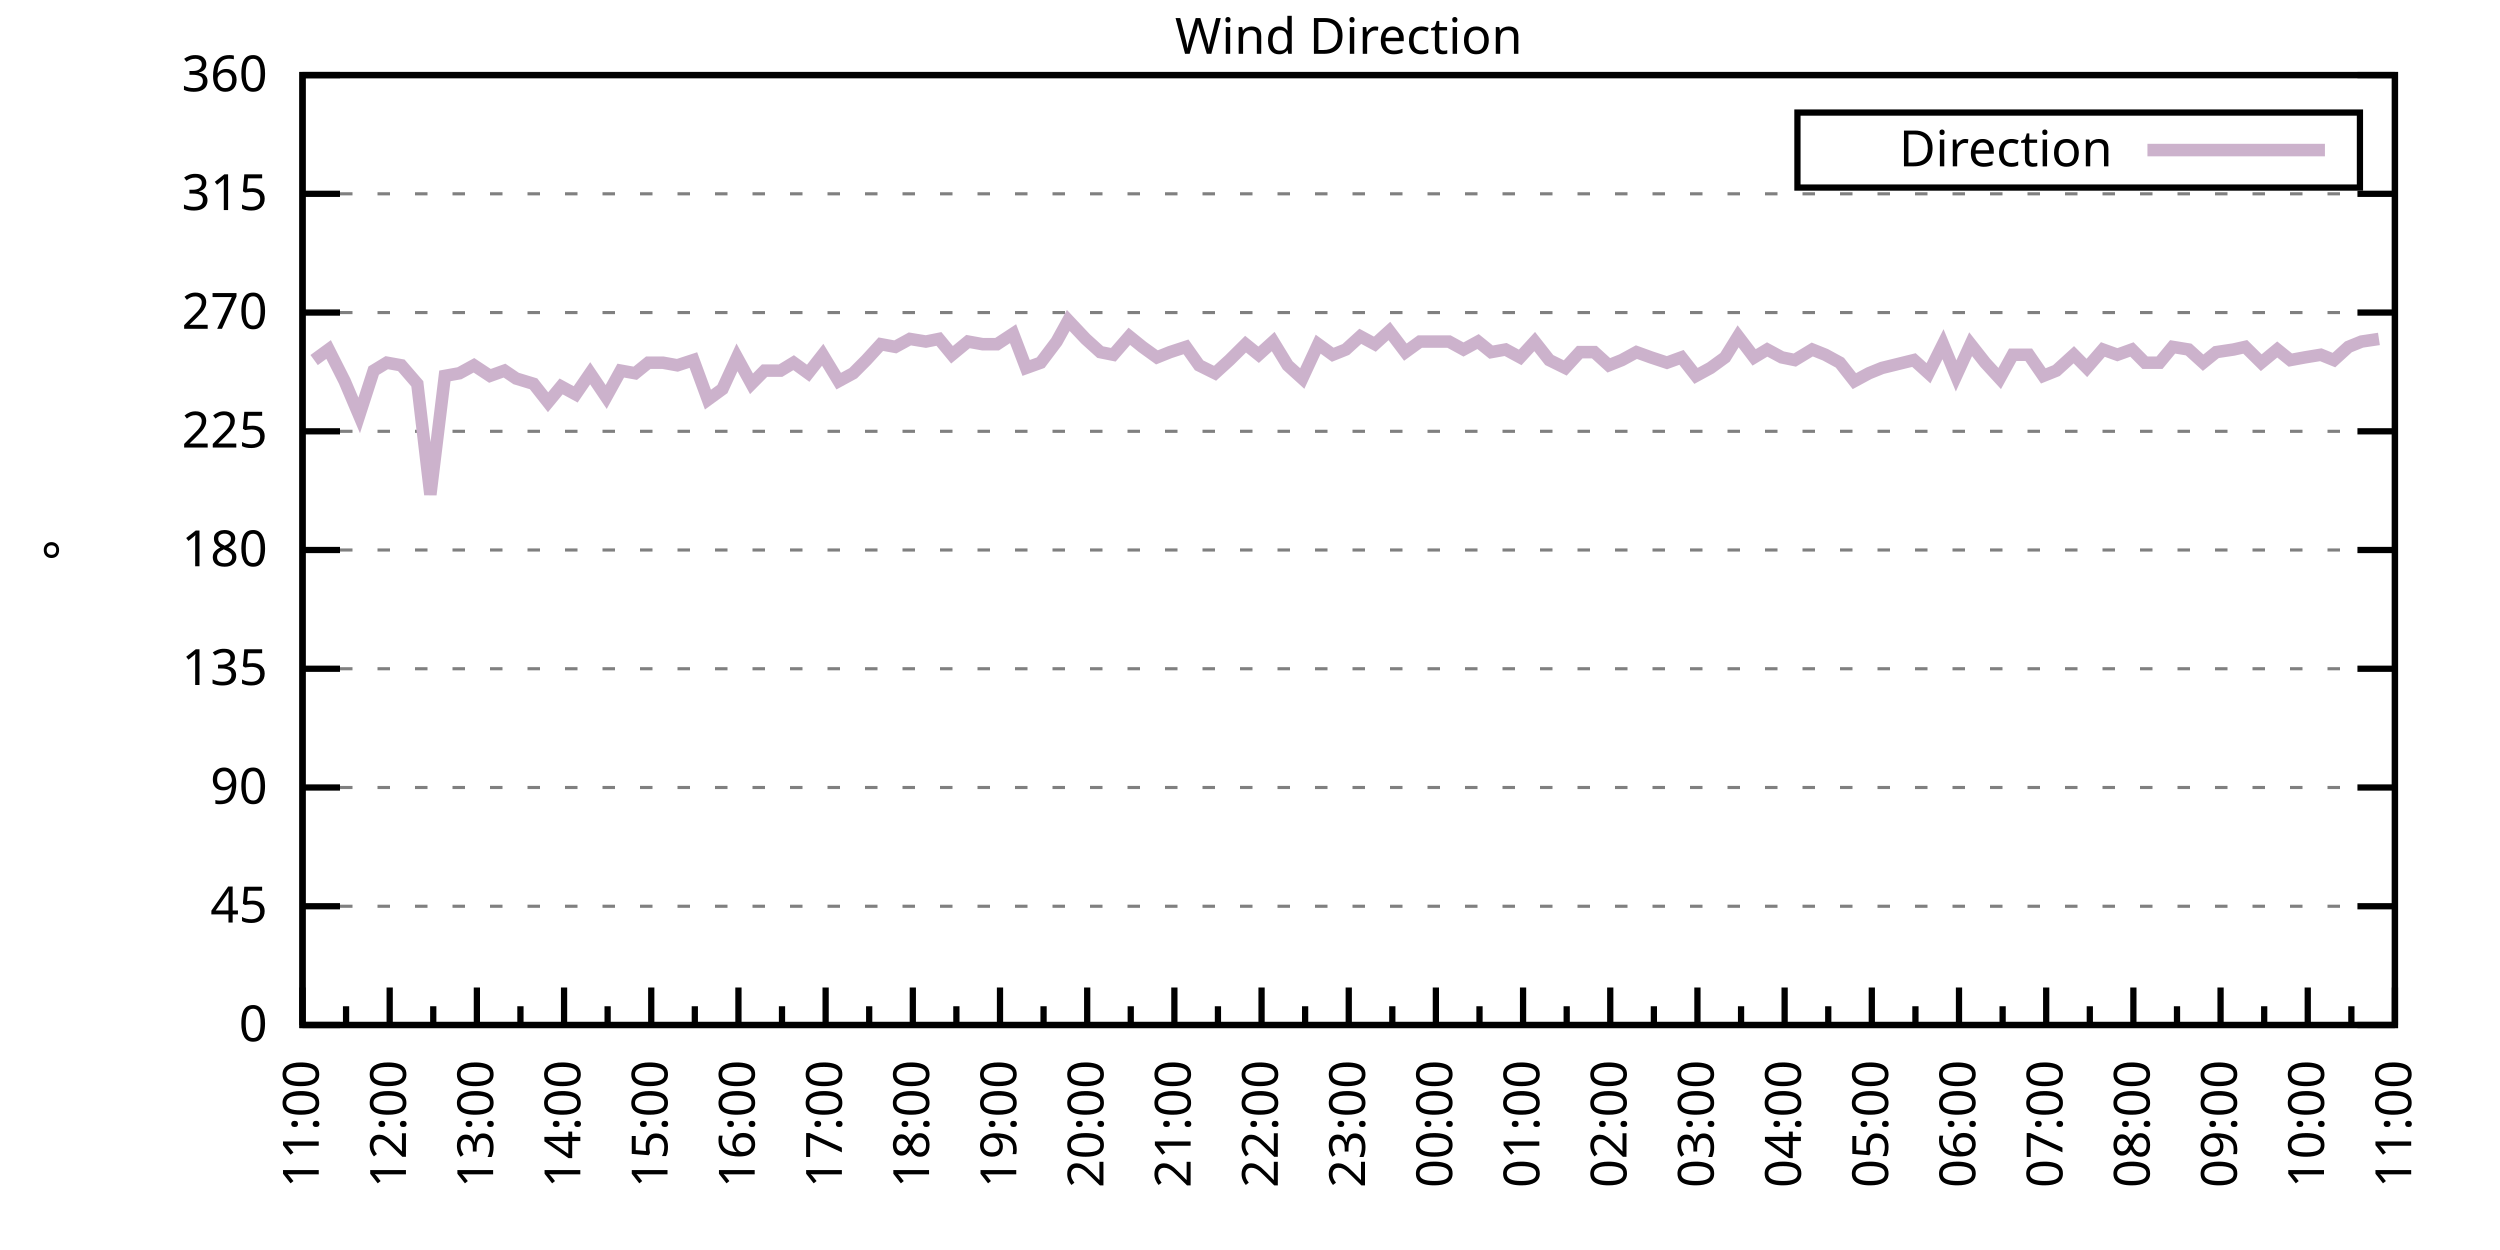
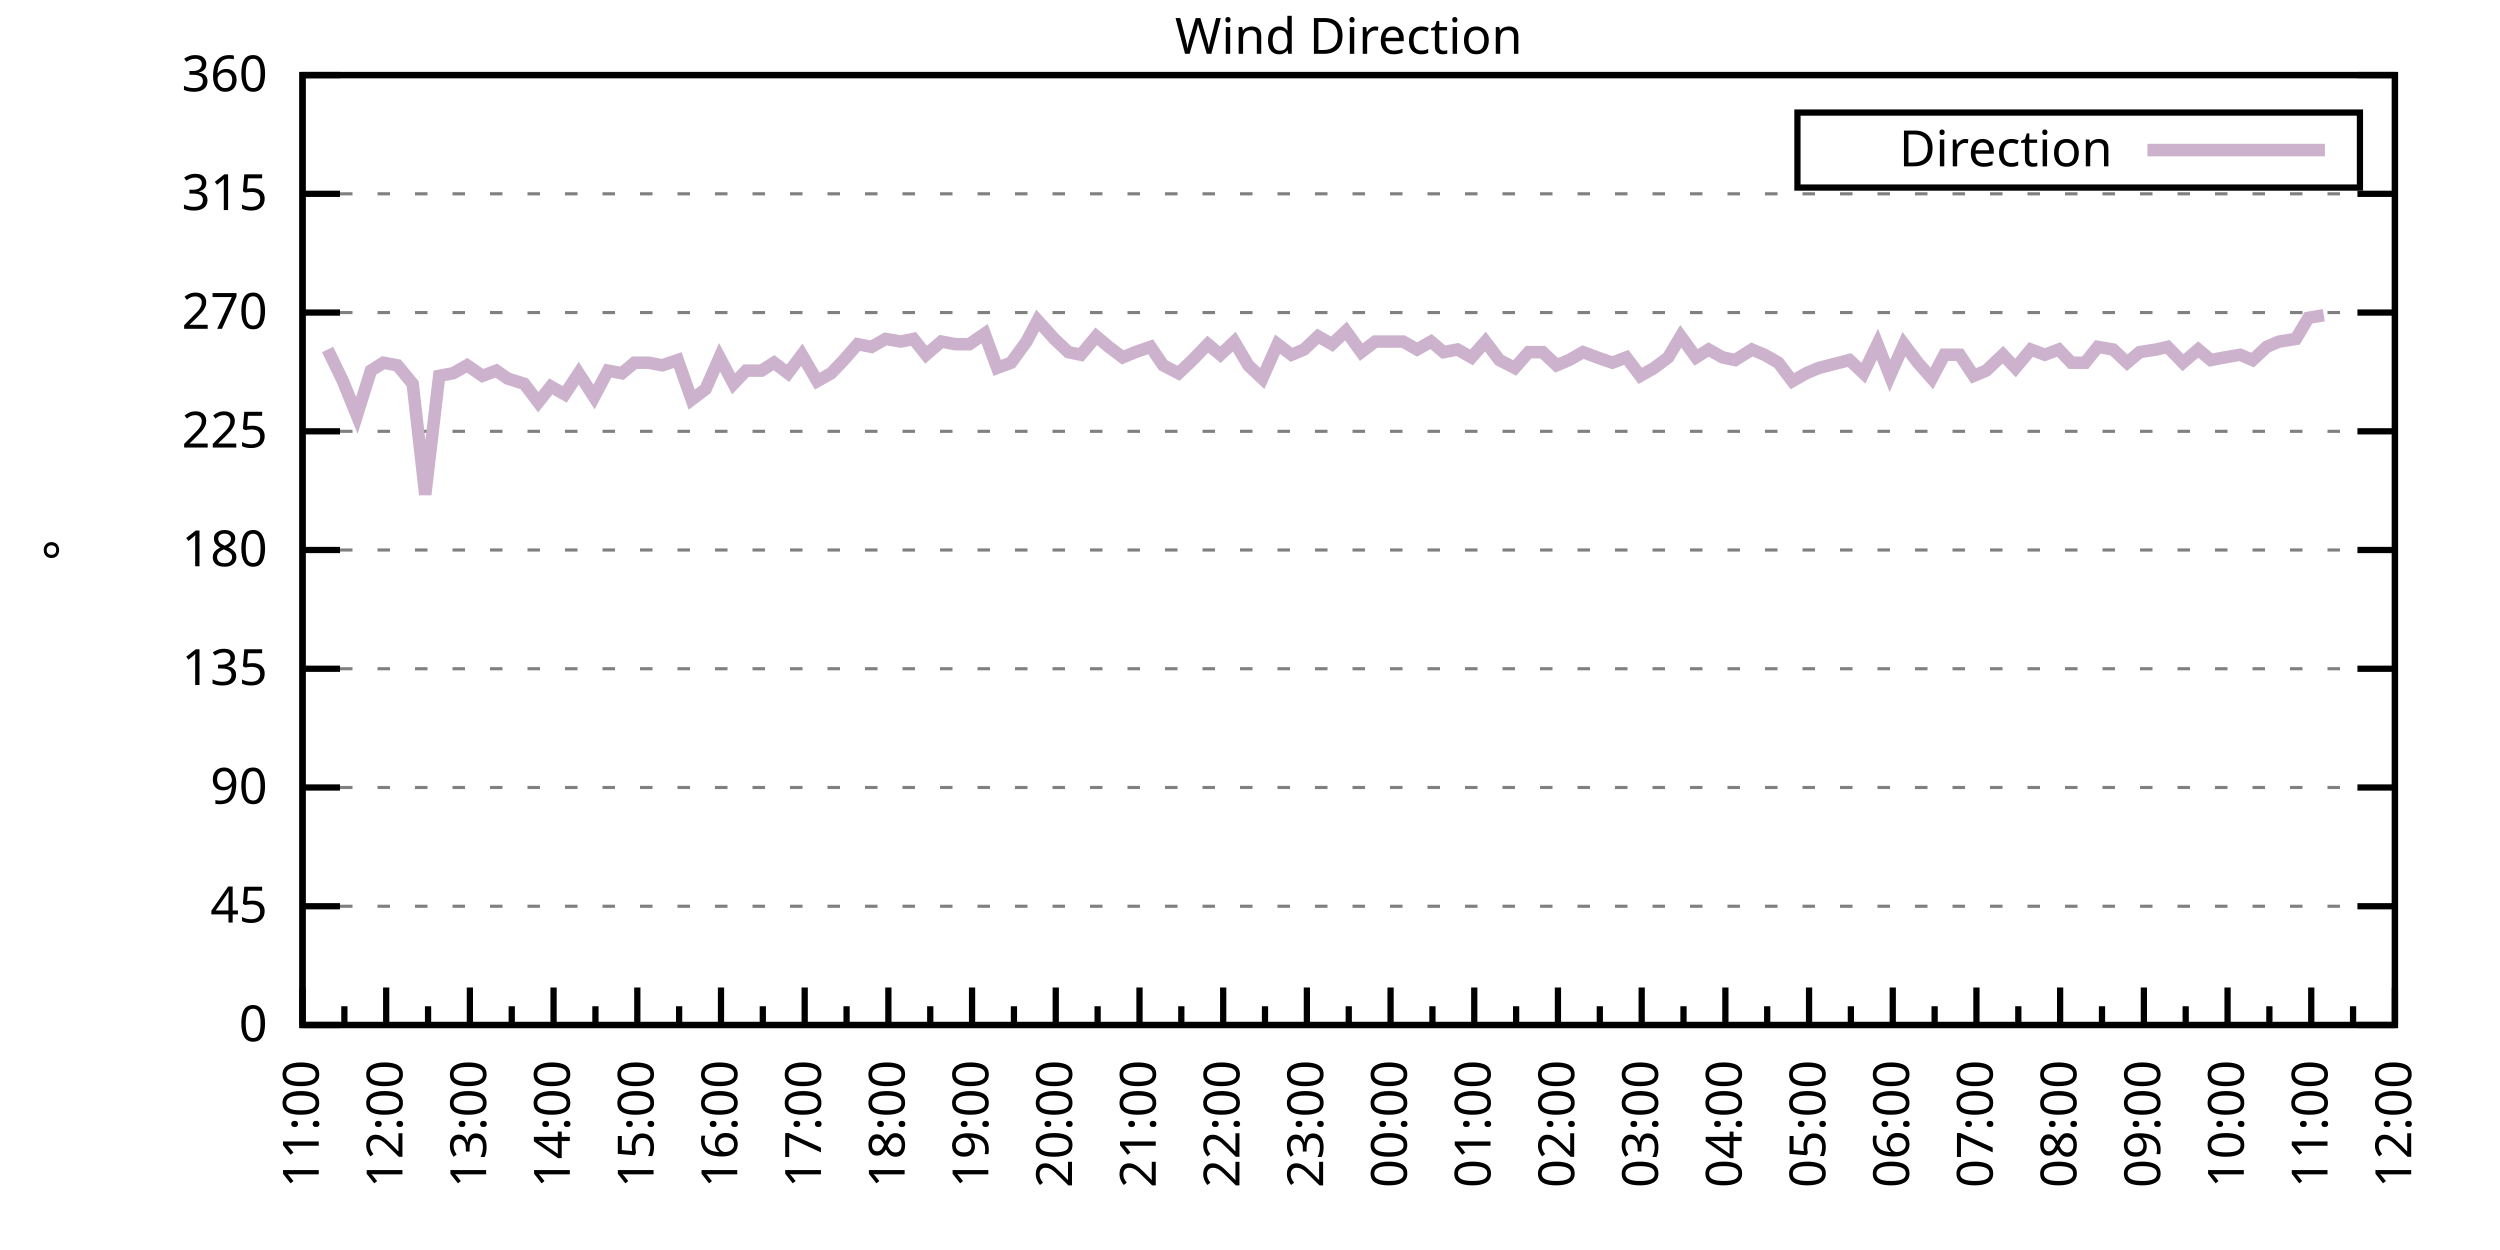
<svg xmlns="http://www.w3.org/2000/svg" xmlns:xlink="http://www.w3.org/1999/xlink" width="400" height="200" viewBox="0 0 400 200">
  <g id="gnuplot_canvas">
    <rect x="0" y="0" width="400" height="200" fill="none" />
    <defs>
      <circle id="gpDot" r="0.5" stroke-width="0.5" stroke="currentColor" />
      <path id="gpPt0" stroke-width="0.333" stroke="currentColor" d="M-1,0 h2 M0,-1 v2" />
      <path id="gpPt1" stroke-width="0.333" stroke="currentColor" d="M-1,-1 L1,1 M1,-1 L-1,1" />
      <path id="gpPt2" stroke-width="0.333" stroke="currentColor" d="M-1,0 L1,0 M0,-1 L0,1 M-1,-1 L1,1 M-1,1 L1,-1" />
      <rect id="gpPt3" stroke-width="0.333" stroke="currentColor" x="-1" y="-1" width="2" height="2" />
      <rect id="gpPt4" stroke-width="0.333" stroke="currentColor" fill="currentColor" x="-1" y="-1" width="2" height="2" />
      <circle id="gpPt5" stroke-width="0.333" stroke="currentColor" cx="0" cy="0" r="1" />
      <use xlink:href="#gpPt5" id="gpPt6" fill="currentColor" stroke="none" />
      <path id="gpPt7" stroke-width="0.333" stroke="currentColor" d="M0,-1.33 L-1.33,0.67 L1.33,0.67 z" />
      <use xlink:href="#gpPt7" id="gpPt8" fill="currentColor" stroke="none" />
      <use xlink:href="#gpPt7" id="gpPt9" stroke="currentColor" transform="rotate(180)" />
      <use xlink:href="#gpPt9" id="gpPt10" fill="currentColor" stroke="none" />
      <use xlink:href="#gpPt3" id="gpPt11" stroke="currentColor" transform="rotate(45)" />
      <use xlink:href="#gpPt11" id="gpPt12" fill="currentColor" stroke="none" />
      <path id="gpPt13" stroke-width="0.333" stroke="currentColor" d="M0,1.330 L1.265,0.411 L0.782,-1.067 L-0.782,-1.076 L-1.265,0.411 z" />
      <use xlink:href="#gpPt13" id="gpPt14" fill="currentColor" stroke="none" />
      <filter id="textbox" filterUnits="objectBoundingBox" x="0" y="0" height="1" width="1">
        <feFlood flood-color="white" flood-opacity="1" result="bgnd" />
        <feComposite in="SourceGraphic" in2="bgnd" operator="atop" />
      </filter>
      <filter id="greybox" filterUnits="objectBoundingBox" x="0" y="0" height="1" width="1">
        <feFlood flood-color="lightgrey" flood-opacity="1" result="grey" />
        <feComposite in="SourceGraphic" in2="grey" operator="atop" />
      </filter>
    </defs>
    <g fill="none" color="white" stroke="currentColor" stroke-width="1.00" stroke-linecap="butt" stroke-linejoin="miter">
</g>
    <g fill="none" color="black" stroke="currentColor" stroke-width="1.00" stroke-linecap="butt" stroke-linejoin="miter">
      <g stroke="none" shape-rendering="crispEdges">
        <polygon fill="rgb(255, 255, 255)" points="48.40,164.00 383.18,164.00 383.18,12.02 48.40,12.02 " />
      </g>
    </g>
    <g fill="none" color="black" stroke="currentColor" stroke-width="1.00" stroke-linecap="butt" stroke-linejoin="miter">
</g>
    <g fill="none" color="black" stroke="black" stroke-width="0.50" stroke-linecap="butt" stroke-linejoin="miter">
</g>
    <g fill="none" color="gray" stroke="currentColor" stroke-width="0.50" stroke-linecap="butt" stroke-linejoin="miter">
      <path stroke="gray" stroke-dasharray="2,4" class="gridline" d="M48.40,164.00 L383.19,164.00  " />
    </g>
    <g fill="none" color="gray" stroke="gray" stroke-width="1.00" stroke-linecap="butt" stroke-linejoin="miter">
</g>
    <g fill="none" color="black" stroke="currentColor" stroke-width="1.00" stroke-linecap="butt" stroke-linejoin="miter">
      <path stroke="black" d="M48.40,164.00 L54.40,164.00 M383.19,164.00 L377.19,164.00  " />
      <g transform="translate(42.80,166.60)" stroke="none" fill="black" font-family="Sans" font-size="8.00" text-anchor="end">
        <text>
          <tspan font-family="Sans"> 0</tspan>
        </text>
      </g>
    </g>
    <g fill="none" color="black" stroke="currentColor" stroke-width="1.00" stroke-linecap="butt" stroke-linejoin="miter">
</g>
    <g fill="none" color="black" stroke="black" stroke-width="0.50" stroke-linecap="butt" stroke-linejoin="miter">
</g>
    <g fill="none" color="gray" stroke="currentColor" stroke-width="0.50" stroke-linecap="butt" stroke-linejoin="miter">
      <path stroke="gray" stroke-dasharray="2,4" class="gridline" d="M48.40,145.00 L383.19,145.00  " />
    </g>
    <g fill="none" color="gray" stroke="gray" stroke-width="1.00" stroke-linecap="butt" stroke-linejoin="miter">
</g>
    <g fill="none" color="black" stroke="currentColor" stroke-width="1.00" stroke-linecap="butt" stroke-linejoin="miter">
      <path stroke="black" d="M48.40,145.00 L54.40,145.00 M383.19,145.00 L377.19,145.00  " />
      <g transform="translate(42.80,147.60)" stroke="none" fill="black" font-family="Sans" font-size="8.00" text-anchor="end">
        <text>
          <tspan font-family="Sans"> 45</tspan>
        </text>
      </g>
    </g>
    <g fill="none" color="black" stroke="currentColor" stroke-width="1.00" stroke-linecap="butt" stroke-linejoin="miter">
</g>
    <g fill="none" color="black" stroke="black" stroke-width="0.50" stroke-linecap="butt" stroke-linejoin="miter">
</g>
    <g fill="none" color="gray" stroke="currentColor" stroke-width="0.50" stroke-linecap="butt" stroke-linejoin="miter">
      <path stroke="gray" stroke-dasharray="2,4" class="gridline" d="M48.40,126.00 L383.19,126.00  " />
    </g>
    <g fill="none" color="gray" stroke="gray" stroke-width="1.00" stroke-linecap="butt" stroke-linejoin="miter">
</g>
    <g fill="none" color="black" stroke="currentColor" stroke-width="1.00" stroke-linecap="butt" stroke-linejoin="miter">
      <path stroke="black" d="M48.40,126.00 L54.40,126.00 M383.19,126.00 L377.19,126.00  " />
      <g transform="translate(42.80,128.60)" stroke="none" fill="black" font-family="Sans" font-size="8.00" text-anchor="end">
        <text>
          <tspan font-family="Sans"> 90</tspan>
        </text>
      </g>
    </g>
    <g fill="none" color="black" stroke="currentColor" stroke-width="1.00" stroke-linecap="butt" stroke-linejoin="miter">
</g>
    <g fill="none" color="black" stroke="black" stroke-width="0.50" stroke-linecap="butt" stroke-linejoin="miter">
</g>
    <g fill="none" color="gray" stroke="currentColor" stroke-width="0.50" stroke-linecap="butt" stroke-linejoin="miter">
      <path stroke="gray" stroke-dasharray="2,4" class="gridline" d="M48.40,107.00 L383.19,107.00  " />
    </g>
    <g fill="none" color="gray" stroke="gray" stroke-width="1.00" stroke-linecap="butt" stroke-linejoin="miter">
</g>
    <g fill="none" color="black" stroke="currentColor" stroke-width="1.00" stroke-linecap="butt" stroke-linejoin="miter">
      <path stroke="black" d="M48.40,107.00 L54.40,107.00 M383.19,107.00 L377.19,107.00  " />
      <g transform="translate(42.80,109.60)" stroke="none" fill="black" font-family="Sans" font-size="8.00" text-anchor="end">
        <text>
          <tspan font-family="Sans"> 135</tspan>
        </text>
      </g>
    </g>
    <g fill="none" color="black" stroke="currentColor" stroke-width="1.00" stroke-linecap="butt" stroke-linejoin="miter">
</g>
    <g fill="none" color="black" stroke="black" stroke-width="0.50" stroke-linecap="butt" stroke-linejoin="miter">
</g>
    <g fill="none" color="gray" stroke="currentColor" stroke-width="0.50" stroke-linecap="butt" stroke-linejoin="miter">
      <path stroke="gray" stroke-dasharray="2,4" class="gridline" d="M48.40,88.00 L383.19,88.00  " />
    </g>
    <g fill="none" color="gray" stroke="gray" stroke-width="1.00" stroke-linecap="butt" stroke-linejoin="miter">
</g>
    <g fill="none" color="black" stroke="currentColor" stroke-width="1.00" stroke-linecap="butt" stroke-linejoin="miter">
      <path stroke="black" d="M48.40,88.00 L54.40,88.00 M383.19,88.00 L377.19,88.00  " />
      <g transform="translate(42.80,90.60)" stroke="none" fill="black" font-family="Sans" font-size="8.00" text-anchor="end">
        <text>
          <tspan font-family="Sans"> 180</tspan>
        </text>
      </g>
    </g>
    <g fill="none" color="black" stroke="currentColor" stroke-width="1.00" stroke-linecap="butt" stroke-linejoin="miter">
</g>
    <g fill="none" color="black" stroke="black" stroke-width="0.50" stroke-linecap="butt" stroke-linejoin="miter">
</g>
    <g fill="none" color="gray" stroke="currentColor" stroke-width="0.50" stroke-linecap="butt" stroke-linejoin="miter">
      <path stroke="gray" stroke-dasharray="2,4" class="gridline" d="M48.40,69.01 L383.19,69.01  " />
    </g>
    <g fill="none" color="gray" stroke="gray" stroke-width="1.00" stroke-linecap="butt" stroke-linejoin="miter">
</g>
    <g fill="none" color="black" stroke="currentColor" stroke-width="1.00" stroke-linecap="butt" stroke-linejoin="miter">
      <path stroke="black" d="M48.40,69.01 L54.40,69.01 M383.19,69.01 L377.19,69.01  " />
      <g transform="translate(42.80,71.61)" stroke="none" fill="black" font-family="Sans" font-size="8.00" text-anchor="end">
        <text>
          <tspan font-family="Sans"> 225</tspan>
        </text>
      </g>
    </g>
    <g fill="none" color="black" stroke="currentColor" stroke-width="1.00" stroke-linecap="butt" stroke-linejoin="miter">
</g>
    <g fill="none" color="black" stroke="black" stroke-width="0.50" stroke-linecap="butt" stroke-linejoin="miter">
</g>
    <g fill="none" color="gray" stroke="currentColor" stroke-width="0.50" stroke-linecap="butt" stroke-linejoin="miter">
      <path stroke="gray" stroke-dasharray="2,4" class="gridline" d="M48.40,50.01 L383.19,50.01  " />
    </g>
    <g fill="none" color="gray" stroke="gray" stroke-width="1.00" stroke-linecap="butt" stroke-linejoin="miter">
</g>
    <g fill="none" color="black" stroke="currentColor" stroke-width="1.00" stroke-linecap="butt" stroke-linejoin="miter">
      <path stroke="black" d="M48.40,50.01 L54.40,50.01 M383.19,50.01 L377.19,50.01  " />
      <g transform="translate(42.80,52.61)" stroke="none" fill="black" font-family="Sans" font-size="8.00" text-anchor="end">
        <text>
          <tspan font-family="Sans"> 270</tspan>
        </text>
      </g>
    </g>
    <g fill="none" color="black" stroke="currentColor" stroke-width="1.00" stroke-linecap="butt" stroke-linejoin="miter">
</g>
    <g fill="none" color="black" stroke="black" stroke-width="0.50" stroke-linecap="butt" stroke-linejoin="miter">
</g>
    <g fill="none" color="gray" stroke="currentColor" stroke-width="0.50" stroke-linecap="butt" stroke-linejoin="miter">
      <path stroke="gray" stroke-dasharray="2,4" class="gridline" d="M48.40,31.01 L383.19,31.01  " />
    </g>
    <g fill="none" color="gray" stroke="gray" stroke-width="1.00" stroke-linecap="butt" stroke-linejoin="miter">
</g>
    <g fill="none" color="black" stroke="currentColor" stroke-width="1.00" stroke-linecap="butt" stroke-linejoin="miter">
      <path stroke="black" d="M48.40,31.01 L54.40,31.01 M383.19,31.01 L377.19,31.01  " />
      <g transform="translate(42.80,33.61)" stroke="none" fill="black" font-family="Sans" font-size="8.00" text-anchor="end">
        <text>
          <tspan font-family="Sans"> 315</tspan>
        </text>
      </g>
    </g>
    <g fill="none" color="black" stroke="currentColor" stroke-width="1.00" stroke-linecap="butt" stroke-linejoin="miter">
</g>
    <g fill="none" color="black" stroke="black" stroke-width="0.50" stroke-linecap="butt" stroke-linejoin="miter">
</g>
    <g fill="none" color="gray" stroke="currentColor" stroke-width="0.50" stroke-linecap="butt" stroke-linejoin="miter">
      <path stroke="gray" stroke-dasharray="2,4" class="gridline" d="M48.40,12.01 L383.19,12.01  " />
    </g>
    <g fill="none" color="gray" stroke="gray" stroke-width="1.00" stroke-linecap="butt" stroke-linejoin="miter">
</g>
    <g fill="none" color="black" stroke="currentColor" stroke-width="1.00" stroke-linecap="butt" stroke-linejoin="miter">
      <path stroke="black" d="M48.40,12.01 L54.40,12.01 M383.19,12.01 L377.19,12.01  " />
      <g transform="translate(42.80,14.61)" stroke="none" fill="black" font-family="Sans" font-size="8.00" text-anchor="end">
        <text>
          <tspan font-family="Sans"> 360</tspan>
        </text>
      </g>
    </g>
    <g fill="none" color="black" stroke="currentColor" stroke-width="1.00" stroke-linecap="butt" stroke-linejoin="miter">
      <path stroke="black" d="M48.40,164.00 L48.40,158.00  " />
      <g transform="translate(51.00,169.60) rotate(270)" stroke="none" fill="black" font-family="Sans" font-size="8.00" text-anchor="end">
        <text>
          <tspan font-family="Sans">11:00</tspan>
        </text>
      </g>
    </g>
    <g fill="none" color="black" stroke="currentColor" stroke-width="1.00" stroke-linecap="butt" stroke-linejoin="miter">
-       <path stroke="black" d="M55.37,164.00 L55.37,161.00 M62.35,164.00 L62.35,158.00  " />
-       <g transform="translate(64.95,169.60) rotate(270)" stroke="none" fill="black" font-family="Sans" font-size="8.00" text-anchor="end">
+       <path stroke="black" d="M55.10,164.00 L55.10,161.00 M61.79,164.00 L61.79,158.00  " />
+       <g transform="translate(64.39,169.60) rotate(270)" stroke="none" fill="black" font-family="Sans" font-size="8.00" text-anchor="end">
        <text>
          <tspan font-family="Sans">12:00</tspan>
        </text>
      </g>
    </g>
    <g fill="none" color="black" stroke="currentColor" stroke-width="1.00" stroke-linecap="butt" stroke-linejoin="miter">
-       <path stroke="black" d="M69.32,164.00 L69.32,161.00 M76.30,164.00 L76.30,158.00  " />
-       <g transform="translate(78.90,169.60) rotate(270)" stroke="none" fill="black" font-family="Sans" font-size="8.00" text-anchor="end">
+       <path stroke="black" d="M68.49,164.00 L68.49,161.00 M75.18,164.00 L75.18,158.00  " />
+       <g transform="translate(77.78,169.60) rotate(270)" stroke="none" fill="black" font-family="Sans" font-size="8.00" text-anchor="end">
        <text>
          <tspan font-family="Sans">13:00</tspan>
        </text>
      </g>
    </g>
    <g fill="none" color="black" stroke="currentColor" stroke-width="1.00" stroke-linecap="butt" stroke-linejoin="miter">
-       <path stroke="black" d="M83.27,164.00 L83.27,161.00 M90.25,164.00 L90.25,158.00  " />
-       <g transform="translate(92.85,169.60) rotate(270)" stroke="none" fill="black" font-family="Sans" font-size="8.00" text-anchor="end">
+       <path stroke="black" d="M81.88,164.00 L81.88,161.00 M88.57,164.00 L88.57,158.00  " />
+       <g transform="translate(91.17,169.60) rotate(270)" stroke="none" fill="black" font-family="Sans" font-size="8.00" text-anchor="end">
        <text>
          <tspan font-family="Sans">14:00</tspan>
        </text>
      </g>
    </g>
    <g fill="none" color="black" stroke="currentColor" stroke-width="1.00" stroke-linecap="butt" stroke-linejoin="miter">
-       <path stroke="black" d="M97.22,164.00 L97.22,161.00 M104.20,164.00 L104.20,158.00  " />
-       <g transform="translate(106.80,169.60) rotate(270)" stroke="none" fill="black" font-family="Sans" font-size="8.00" text-anchor="end">
+       <path stroke="black" d="M95.27,164.00 L95.27,161.00 M101.97,164.00 L101.97,158.00  " />
+       <g transform="translate(104.57,169.60) rotate(270)" stroke="none" fill="black" font-family="Sans" font-size="8.00" text-anchor="end">
        <text>
          <tspan font-family="Sans">15:00</tspan>
        </text>
      </g>
    </g>
    <g fill="none" color="black" stroke="currentColor" stroke-width="1.00" stroke-linecap="butt" stroke-linejoin="miter">
-       <path stroke="black" d="M111.17,164.00 L111.17,161.00 M118.15,164.00 L118.15,158.00  " />
-       <g transform="translate(120.75,169.60) rotate(270)" stroke="none" fill="black" font-family="Sans" font-size="8.00" text-anchor="end">
+       <path stroke="black" d="M108.66,164.00 L108.66,161.00 M115.36,164.00 L115.36,158.00  " />
+       <g transform="translate(117.96,169.60) rotate(270)" stroke="none" fill="black" font-family="Sans" font-size="8.00" text-anchor="end">
        <text>
          <tspan font-family="Sans">16:00</tspan>
        </text>
      </g>
    </g>
    <g fill="none" color="black" stroke="currentColor" stroke-width="1.00" stroke-linecap="butt" stroke-linejoin="miter">
-       <path stroke="black" d="M125.12,164.00 L125.12,161.00 M132.10,164.00 L132.10,158.00  " />
-       <g transform="translate(134.70,169.60) rotate(270)" stroke="none" fill="black" font-family="Sans" font-size="8.00" text-anchor="end">
+       <path stroke="black" d="M122.05,164.00 L122.05,161.00 M128.75,164.00 L128.75,158.00  " />
+       <g transform="translate(131.35,169.60) rotate(270)" stroke="none" fill="black" font-family="Sans" font-size="8.00" text-anchor="end">
        <text>
          <tspan font-family="Sans">17:00</tspan>
        </text>
      </g>
    </g>
    <g fill="none" color="black" stroke="currentColor" stroke-width="1.00" stroke-linecap="butt" stroke-linejoin="miter">
-       <path stroke="black" d="M139.07,164.00 L139.07,161.00 M146.05,164.00 L146.05,158.00  " />
-       <g transform="translate(148.65,169.60) rotate(270)" stroke="none" fill="black" font-family="Sans" font-size="8.00" text-anchor="end">
+       <path stroke="black" d="M135.45,164.00 L135.45,161.00 M142.14,164.00 L142.14,158.00  " />
+       <g transform="translate(144.74,169.60) rotate(270)" stroke="none" fill="black" font-family="Sans" font-size="8.00" text-anchor="end">
        <text>
          <tspan font-family="Sans">18:00</tspan>
        </text>
      </g>
    </g>
    <g fill="none" color="black" stroke="currentColor" stroke-width="1.00" stroke-linecap="butt" stroke-linejoin="miter">
-       <path stroke="black" d="M153.02,164.00 L153.02,161.00 M160.00,164.00 L160.00,158.00  " />
-       <g transform="translate(162.60,169.60) rotate(270)" stroke="none" fill="black" font-family="Sans" font-size="8.00" text-anchor="end">
+       <path stroke="black" d="M148.84,164.00 L148.84,161.00 M155.53,164.00 L155.53,158.00  " />
+       <g transform="translate(158.13,169.60) rotate(270)" stroke="none" fill="black" font-family="Sans" font-size="8.00" text-anchor="end">
        <text>
          <tspan font-family="Sans">19:00</tspan>
        </text>
      </g>
    </g>
    <g fill="none" color="black" stroke="currentColor" stroke-width="1.00" stroke-linecap="butt" stroke-linejoin="miter">
-       <path stroke="black" d="M166.97,164.00 L166.97,161.00 M173.95,164.00 L173.95,158.00  " />
-       <g transform="translate(176.55,169.60) rotate(270)" stroke="none" fill="black" font-family="Sans" font-size="8.00" text-anchor="end">
+       <path stroke="black" d="M162.23,164.00 L162.23,161.00 M168.92,164.00 L168.92,158.00  " />
+       <g transform="translate(171.52,169.60) rotate(270)" stroke="none" fill="black" font-family="Sans" font-size="8.00" text-anchor="end">
        <text>
          <tspan font-family="Sans">20:00</tspan>
        </text>
      </g>
    </g>
    <g fill="none" color="black" stroke="currentColor" stroke-width="1.00" stroke-linecap="butt" stroke-linejoin="miter">
-       <path stroke="black" d="M180.92,164.00 L180.92,161.00 M187.90,164.00 L187.90,158.00  " />
-       <g transform="translate(190.50,169.60) rotate(270)" stroke="none" fill="black" font-family="Sans" font-size="8.00" text-anchor="end">
+       <path stroke="black" d="M175.62,164.00 L175.62,161.00 M182.32,164.00 L182.32,158.00  " />
+       <g transform="translate(184.92,169.60) rotate(270)" stroke="none" fill="black" font-family="Sans" font-size="8.00" text-anchor="end">
        <text>
          <tspan font-family="Sans">21:00</tspan>
        </text>
      </g>
    </g>
    <g fill="none" color="black" stroke="currentColor" stroke-width="1.00" stroke-linecap="butt" stroke-linejoin="miter">
-       <path stroke="black" d="M194.87,164.00 L194.87,161.00 M201.85,164.00 L201.85,158.00  " />
-       <g transform="translate(204.45,169.60) rotate(270)" stroke="none" fill="black" font-family="Sans" font-size="8.00" text-anchor="end">
+       <path stroke="black" d="M189.01,164.00 L189.01,161.00 M195.71,164.00 L195.71,158.00  " />
+       <g transform="translate(198.31,169.60) rotate(270)" stroke="none" fill="black" font-family="Sans" font-size="8.00" text-anchor="end">
        <text>
          <tspan font-family="Sans">22:00</tspan>
        </text>
      </g>
    </g>
    <g fill="none" color="black" stroke="currentColor" stroke-width="1.00" stroke-linecap="butt" stroke-linejoin="miter">
-       <path stroke="black" d="M208.82,164.00 L208.82,161.00 M215.80,164.00 L215.80,158.00  " />
-       <g transform="translate(218.40,169.60) rotate(270)" stroke="none" fill="black" font-family="Sans" font-size="8.00" text-anchor="end">
+       <path stroke="black" d="M202.40,164.00 L202.40,161.00 M209.10,164.00 L209.10,158.00  " />
+       <g transform="translate(211.70,169.60) rotate(270)" stroke="none" fill="black" font-family="Sans" font-size="8.00" text-anchor="end">
        <text>
          <tspan font-family="Sans">23:00</tspan>
        </text>
      </g>
    </g>
    <g fill="none" color="black" stroke="currentColor" stroke-width="1.00" stroke-linecap="butt" stroke-linejoin="miter">
-       <path stroke="black" d="M222.77,164.00 L222.77,161.00 M229.74,164.00 L229.74,158.00  " />
-       <g transform="translate(232.34,169.60) rotate(270)" stroke="none" fill="black" font-family="Sans" font-size="8.00" text-anchor="end">
+       <path stroke="black" d="M215.80,164.00 L215.80,161.00 M222.49,164.00 L222.49,158.00  " />
+       <g transform="translate(225.09,169.60) rotate(270)" stroke="none" fill="black" font-family="Sans" font-size="8.00" text-anchor="end">
        <text>
          <tspan font-family="Sans">00:00</tspan>
        </text>
      </g>
    </g>
    <g fill="none" color="black" stroke="currentColor" stroke-width="1.00" stroke-linecap="butt" stroke-linejoin="miter">
-       <path stroke="black" d="M236.72,164.00 L236.72,161.00 M243.69,164.00 L243.69,158.00  " />
-       <g transform="translate(246.29,169.60) rotate(270)" stroke="none" fill="black" font-family="Sans" font-size="8.00" text-anchor="end">
+       <path stroke="black" d="M229.19,164.00 L229.19,161.00 M235.88,164.00 L235.88,158.00  " />
+       <g transform="translate(238.48,169.60) rotate(270)" stroke="none" fill="black" font-family="Sans" font-size="8.00" text-anchor="end">
        <text>
          <tspan font-family="Sans">01:00</tspan>
        </text>
      </g>
    </g>
    <g fill="none" color="black" stroke="currentColor" stroke-width="1.00" stroke-linecap="butt" stroke-linejoin="miter">
-       <path stroke="black" d="M250.67,164.00 L250.67,161.00 M257.64,164.00 L257.64,158.00  " />
-       <g transform="translate(260.24,169.60) rotate(270)" stroke="none" fill="black" font-family="Sans" font-size="8.00" text-anchor="end">
+       <path stroke="black" d="M242.58,164.00 L242.58,161.00 M249.27,164.00 L249.27,158.00  " />
+       <g transform="translate(251.87,169.60) rotate(270)" stroke="none" fill="black" font-family="Sans" font-size="8.00" text-anchor="end">
        <text>
          <tspan font-family="Sans">02:00</tspan>
        </text>
      </g>
    </g>
    <g fill="none" color="black" stroke="currentColor" stroke-width="1.00" stroke-linecap="butt" stroke-linejoin="miter">
-       <path stroke="black" d="M264.62,164.00 L264.62,161.00 M271.59,164.00 L271.59,158.00  " />
-       <g transform="translate(274.19,169.60) rotate(270)" stroke="none" fill="black" font-family="Sans" font-size="8.00" text-anchor="end">
+       <path stroke="black" d="M255.97,164.00 L255.97,161.00 M262.67,164.00 L262.67,158.00  " />
+       <g transform="translate(265.27,169.60) rotate(270)" stroke="none" fill="black" font-family="Sans" font-size="8.00" text-anchor="end">
        <text>
          <tspan font-family="Sans">03:00</tspan>
        </text>
      </g>
    </g>
    <g fill="none" color="black" stroke="currentColor" stroke-width="1.00" stroke-linecap="butt" stroke-linejoin="miter">
-       <path stroke="black" d="M278.57,164.00 L278.57,161.00 M285.54,164.00 L285.54,158.00  " />
-       <g transform="translate(288.14,169.60) rotate(270)" stroke="none" fill="black" font-family="Sans" font-size="8.00" text-anchor="end">
+       <path stroke="black" d="M269.36,164.00 L269.36,161.00 M276.06,164.00 L276.06,158.00  " />
+       <g transform="translate(278.66,169.60) rotate(270)" stroke="none" fill="black" font-family="Sans" font-size="8.00" text-anchor="end">
        <text>
          <tspan font-family="Sans">04:00</tspan>
        </text>
      </g>
    </g>
    <g fill="none" color="black" stroke="currentColor" stroke-width="1.00" stroke-linecap="butt" stroke-linejoin="miter">
-       <path stroke="black" d="M292.52,164.00 L292.52,161.00 M299.49,164.00 L299.49,158.00  " />
-       <g transform="translate(302.09,169.60) rotate(270)" stroke="none" fill="black" font-family="Sans" font-size="8.00" text-anchor="end">
+       <path stroke="black" d="M282.75,164.00 L282.75,161.00 M289.45,164.00 L289.45,158.00  " />
+       <g transform="translate(292.05,169.60) rotate(270)" stroke="none" fill="black" font-family="Sans" font-size="8.00" text-anchor="end">
        <text>
          <tspan font-family="Sans">05:00</tspan>
        </text>
      </g>
    </g>
    <g fill="none" color="black" stroke="currentColor" stroke-width="1.00" stroke-linecap="butt" stroke-linejoin="miter">
-       <path stroke="black" d="M306.47,164.00 L306.47,161.00 M313.44,164.00 L313.44,158.00  " />
-       <g transform="translate(316.04,169.60) rotate(270)" stroke="none" fill="black" font-family="Sans" font-size="8.00" text-anchor="end">
+       <path stroke="black" d="M296.14,164.00 L296.14,161.00 M302.84,164.00 L302.84,158.00  " />
+       <g transform="translate(305.44,169.60) rotate(270)" stroke="none" fill="black" font-family="Sans" font-size="8.00" text-anchor="end">
        <text>
          <tspan font-family="Sans">06:00</tspan>
        </text>
      </g>
    </g>
    <g fill="none" color="black" stroke="currentColor" stroke-width="1.00" stroke-linecap="butt" stroke-linejoin="miter">
-       <path stroke="black" d="M320.42,164.00 L320.42,161.00 M327.39,164.00 L327.39,158.00  " />
-       <g transform="translate(329.99,169.60) rotate(270)" stroke="none" fill="black" font-family="Sans" font-size="8.00" text-anchor="end">
+       <path stroke="black" d="M309.54,164.00 L309.54,161.00 M316.23,164.00 L316.23,158.00  " />
+       <g transform="translate(318.83,169.60) rotate(270)" stroke="none" fill="black" font-family="Sans" font-size="8.00" text-anchor="end">
        <text>
          <tspan font-family="Sans">07:00</tspan>
        </text>
      </g>
    </g>
    <g fill="none" color="black" stroke="currentColor" stroke-width="1.00" stroke-linecap="butt" stroke-linejoin="miter">
-       <path stroke="black" d="M334.37,164.00 L334.37,161.00 M341.34,164.00 L341.34,158.00  " />
-       <g transform="translate(343.94,169.60) rotate(270)" stroke="none" fill="black" font-family="Sans" font-size="8.00" text-anchor="end">
+       <path stroke="black" d="M322.93,164.00 L322.93,161.00 M329.62,164.00 L329.62,158.00  " />
+       <g transform="translate(332.22,169.60) rotate(270)" stroke="none" fill="black" font-family="Sans" font-size="8.00" text-anchor="end">
        <text>
          <tspan font-family="Sans">08:00</tspan>
        </text>
      </g>
    </g>
    <g fill="none" color="black" stroke="currentColor" stroke-width="1.00" stroke-linecap="butt" stroke-linejoin="miter">
-       <path stroke="black" d="M348.32,164.00 L348.32,161.00 M355.29,164.00 L355.29,158.00  " />
-       <g transform="translate(357.89,169.60) rotate(270)" stroke="none" fill="black" font-family="Sans" font-size="8.00" text-anchor="end">
+       <path stroke="black" d="M336.32,164.00 L336.32,161.00 M343.02,164.00 L343.02,158.00  " />
+       <g transform="translate(345.62,169.60) rotate(270)" stroke="none" fill="black" font-family="Sans" font-size="8.00" text-anchor="end">
        <text>
          <tspan font-family="Sans">09:00</tspan>
        </text>
      </g>
    </g>
    <g fill="none" color="black" stroke="currentColor" stroke-width="1.00" stroke-linecap="butt" stroke-linejoin="miter">
-       <path stroke="black" d="M362.27,164.00 L362.27,161.00 M369.24,164.00 L369.24,158.00  " />
-       <g transform="translate(371.84,169.60) rotate(270)" stroke="none" fill="black" font-family="Sans" font-size="8.00" text-anchor="end">
+       <path stroke="black" d="M349.71,164.00 L349.71,161.00 M356.41,164.00 L356.41,158.00  " />
+       <g transform="translate(359.01,169.60) rotate(270)" stroke="none" fill="black" font-family="Sans" font-size="8.00" text-anchor="end">
        <text>
          <tspan font-family="Sans">10:00</tspan>
        </text>
      </g>
    </g>
    <g fill="none" color="black" stroke="currentColor" stroke-width="1.00" stroke-linecap="butt" stroke-linejoin="miter">
-       <path stroke="black" d="M376.22,164.00 L376.22,161.00 M383.19,164.00 L383.19,158.00  " />
+       <path stroke="black" d="M363.10,164.00 L363.10,161.00 M369.80,164.00 L369.80,158.00  " />
+       <g transform="translate(372.40,169.60) rotate(270)" stroke="none" fill="black" font-family="Sans" font-size="8.00" text-anchor="end">
+         <text>
+           <tspan font-family="Sans">11:00</tspan>
+         </text>
+       </g>
+     </g>
+     <g fill="none" color="black" stroke="currentColor" stroke-width="1.00" stroke-linecap="butt" stroke-linejoin="miter">
+       <path stroke="black" d="M376.49,164.00 L376.49,161.00 M383.19,164.00 L383.19,158.00  " />
      <g transform="translate(385.79,169.60) rotate(270)" stroke="none" fill="black" font-family="Sans" font-size="8.00" text-anchor="end">
        <text>
-           <tspan font-family="Sans">11:00</tspan>
+           <tspan font-family="Sans">12:00</tspan>
        </text>
      </g>
    </g>
    <g fill="none" color="black" stroke="currentColor" stroke-width="1.00" stroke-linecap="butt" stroke-linejoin="miter">
</g>
    <g fill="none" color="black" stroke="currentColor" stroke-width="1.00" stroke-linecap="butt" stroke-linejoin="miter">
      <path stroke="black" d="M48.40,12.01 L48.40,164.00 L383.19,164.00 L383.19,12.01 L48.40,12.01 Z  " />
    </g>
    <g fill="none" color="black" stroke="currentColor" stroke-width="1.00" stroke-linecap="butt" stroke-linejoin="miter">
      <g transform="translate(12.80,88.01) rotate(270)" stroke="none" fill="black" font-family="Sans" font-size="8.00" text-anchor="middle">
        <text>
          <tspan font-family="Sans">°</tspan>
        </text>
      </g>
    </g>
    <g fill="none" color="black" stroke="currentColor" stroke-width="1.00" stroke-linecap="butt" stroke-linejoin="miter">
</g>
    <g fill="none" color="black" stroke="currentColor" stroke-width="1.00" stroke-linecap="butt" stroke-linejoin="miter">
      <path stroke="black" d="M287.59,30.01 L287.59,18.01 L377.59,18.01 L377.59,30.01 L287.59,30.01 Z  " />
    </g>
    <g id="Wind_direction_plot_1">
      <g fill="none" color="white" stroke="black" stroke-width="2.00" stroke-linecap="butt" stroke-linejoin="miter">
</g>
      <g fill="none" color="black" stroke="currentColor" stroke-width="2.00" stroke-linecap="butt" stroke-linejoin="miter">
        <g transform="translate(337.99,26.61)" stroke="none" fill="black" font-family="Sans" font-size="8.00" text-anchor="end">
          <text>
            <tspan font-family="Sans">Direction</tspan>
          </text>
        </g>
      </g>
      <g fill="none" color="black" stroke="currentColor" stroke-width="2.00" stroke-linecap="butt" stroke-linejoin="miter">
-         <path stroke="rgb(204, 178, 204)" d="M343.59,24.01 L371.99,24.01 M50.26,57.61 L52.58,55.92 L55.14,60.98 L57.47,66.47 L59.79,59.30 L61.88,58.03   L64.21,58.45 L66.77,61.41 L68.86,79.14 L71.18,60.14 L73.51,59.72 L75.83,58.45 L78.39,60.14 L80.72,59.30   L82.58,60.56 L85.37,61.41 L87.69,64.36 L89.78,61.83 L92.11,63.10 L94.43,59.72 L96.99,63.52 L99.32,59.30   L101.64,59.72 L103.73,58.03 L106.06,58.03 L108.38,58.45 L110.94,57.61 L113.27,63.94 L115.59,62.25 L117.92,57.18   L120.24,61.41 L122.33,59.30 L124.89,59.30 L126.98,58.03 L129.31,59.72 L131.63,56.76 L134.19,60.98 L136.51,59.72   L138.61,57.61 L140.93,55.07 L143.26,55.50 L145.58,54.23 L148.14,54.65 L150.23,54.23 L152.32,56.76 L154.88,54.65   L157.21,55.07 L159.53,55.07 L162.09,53.39 L164.18,58.87 L166.51,58.03 L169.06,54.65 L170.92,51.27 L173.71,54.23   L176.04,56.34 L178.13,56.76 L180.69,53.81 L182.78,55.50 L185.11,57.18 L187.20,56.34 L189.76,55.50 L191.85,58.45   L194.41,59.72 L196.73,57.61 L199.29,55.07 L201.38,56.76 L203.71,54.65 L206.03,58.45 L208.36,60.56 L210.91,55.07   L213.24,56.76 L215.33,55.92 L217.65,53.81 L219.98,55.07 L222.30,52.96 L224.86,56.34 L227.19,54.65 L229.51,54.65   L231.84,54.65 L234.16,55.92 L236.49,54.65 L238.58,56.34 L240.90,55.92 L243.23,57.18 L245.55,54.65 L247.88,57.61   L250.44,58.87 L252.76,56.34 L255.09,56.34 L257.41,58.45 L259.50,57.61 L261.83,56.34 L264.15,57.18 L266.71,58.03   L269.04,57.18 L271.36,60.14 L273.69,58.87 L276.01,57.18 L278.10,53.81 L280.66,57.18 L282.75,55.92 L285.08,57.18   L287.17,57.61 L289.96,55.92 L292.05,56.76 L294.38,58.03 L296.70,60.98 L299.03,59.72 L301.12,58.87 L306.23,57.61   L308.56,59.72 L310.88,55.07 L312.98,60.14 L315.30,55.07 L317.63,58.03 L319.95,60.56 L322.04,56.76 L324.60,56.76   L326.93,60.14 L329.02,59.30 L331.81,56.76 L333.90,58.87 L336.46,55.92 L338.78,56.76 L341.11,55.92 L343.20,58.03   L345.53,58.03 L347.62,55.50 L350.18,55.92 L352.50,58.03 L354.59,56.34 L357.38,55.92 L359.24,55.50 L361.80,58.03   L364.36,55.92 L366.45,57.61 L368.78,57.18 L371.33,56.76 L373.43,57.61 L375.75,55.50 L377.84,54.65 L380.63,54.23    " />
+         <path stroke="rgb(204, 178, 204)" d="M343.59,24.01 L371.99,24.01 M52.42,55.92 L54.87,60.98 L57.10,66.47 L59.34,59.30 L61.35,58.03 L63.58,58.45   L66.03,61.41 L68.04,79.14 L70.27,60.14 L72.50,59.72 L74.74,58.45 L77.19,60.14 L79.42,59.30 L81.21,60.56   L83.89,61.41 L86.12,64.36 L88.13,61.83 L90.36,63.10 L92.59,59.72 L95.05,63.52 L97.28,59.30 L99.51,59.72   L101.52,58.03 L103.75,58.03 L105.98,58.45 L108.44,57.61 L110.67,63.94 L112.90,62.25 L115.13,57.18 L117.37,61.41   L119.38,59.30 L121.83,59.30 L123.84,58.03 L126.07,59.72 L128.30,56.76 L130.76,60.98 L132.99,59.72 L135.00,57.61   L137.23,55.07 L139.46,55.50 L141.69,54.23 L144.15,54.65 L146.16,54.23 L148.17,56.76 L150.62,54.65 L152.85,55.07   L155.09,55.07 L157.54,53.39 L159.55,58.87 L161.78,58.03 L164.24,54.65 L166.02,51.27 L168.70,54.23 L170.93,56.34   L172.94,56.76 L175.40,53.81 L177.41,55.50 L179.64,57.18 L181.65,56.34 L184.10,55.50 L186.11,58.45 L188.57,59.72   L190.80,57.61 L193.25,55.07 L195.26,56.76 L197.49,54.65 L199.73,58.45 L201.96,60.56 L204.41,55.07 L206.64,56.76   L208.65,55.92 L210.88,53.81 L213.12,55.07 L215.35,52.96 L217.80,56.34 L220.04,54.65 L222.27,54.65 L224.50,54.65   L226.73,55.92 L228.96,54.65 L230.97,56.34 L233.20,55.92 L235.44,57.18 L237.67,54.65 L239.90,57.61 L242.36,58.87   L244.59,56.34 L246.82,56.34 L249.05,58.45 L251.06,57.61 L253.29,56.34 L255.52,57.18 L257.98,58.03 L260.21,57.18   L262.44,60.14 L264.67,58.87 L266.91,57.18 L268.92,53.81 L271.37,57.18 L273.38,55.92 L275.61,57.18 L277.62,57.61   L280.30,55.92 L282.31,56.76 L284.54,58.03 L286.77,60.98 L289.00,59.72 L291.01,58.87 L295.92,57.61 L298.15,59.72   L300.39,55.07 L302.39,60.14 L304.63,55.07 L306.86,58.03 L309.09,60.56 L311.10,56.76 L313.55,56.76 L315.79,60.14   L317.79,59.30 L320.47,56.76 L322.48,58.87 L324.94,55.92 L327.17,56.76 L329.40,55.92 L331.41,58.03 L333.64,58.03   L335.65,55.50 L338.10,55.92 L340.34,58.03 L342.35,56.34 L345.02,55.92 L346.81,55.50 L349.26,58.03 L351.72,55.92   L353.73,57.61 L355.96,57.18 L358.42,56.76 L360.42,57.61 L362.66,55.50 L364.66,54.65 L367.34,54.23 L369.35,50.85   L371.81,50.43  " />
      </g>
    </g>
    <g fill="none" color="black" stroke="currentColor" stroke-width="2.00" stroke-linecap="butt" stroke-linejoin="miter">
</g>
    <g fill="none" color="black" stroke="black" stroke-width="1.00" stroke-linecap="butt" stroke-linejoin="miter">
</g>
    <g fill="none" color="black" stroke="currentColor" stroke-width="1.00" stroke-linecap="butt" stroke-linejoin="miter">
      <path stroke="black" d="M48.40,12.01 L48.40,164.00 L383.19,164.00 L383.19,12.01 L48.40,12.01 Z  " />
    </g>
    <g fill="none" color="black" stroke="currentColor" stroke-width="1.00" stroke-linecap="butt" stroke-linejoin="miter">
      <g transform="translate(215.79,8.61)" stroke="none" fill="black" font-family="Sans" font-size="8.00" text-anchor="middle">
        <text>
          <tspan font-family="Sans">Wind Direction</tspan>
        </text>
      </g>
    </g>
    <g fill="none" color="black" stroke="currentColor" stroke-width="1.00" stroke-linecap="butt" stroke-linejoin="miter">
</g>
  </g>
</svg>
